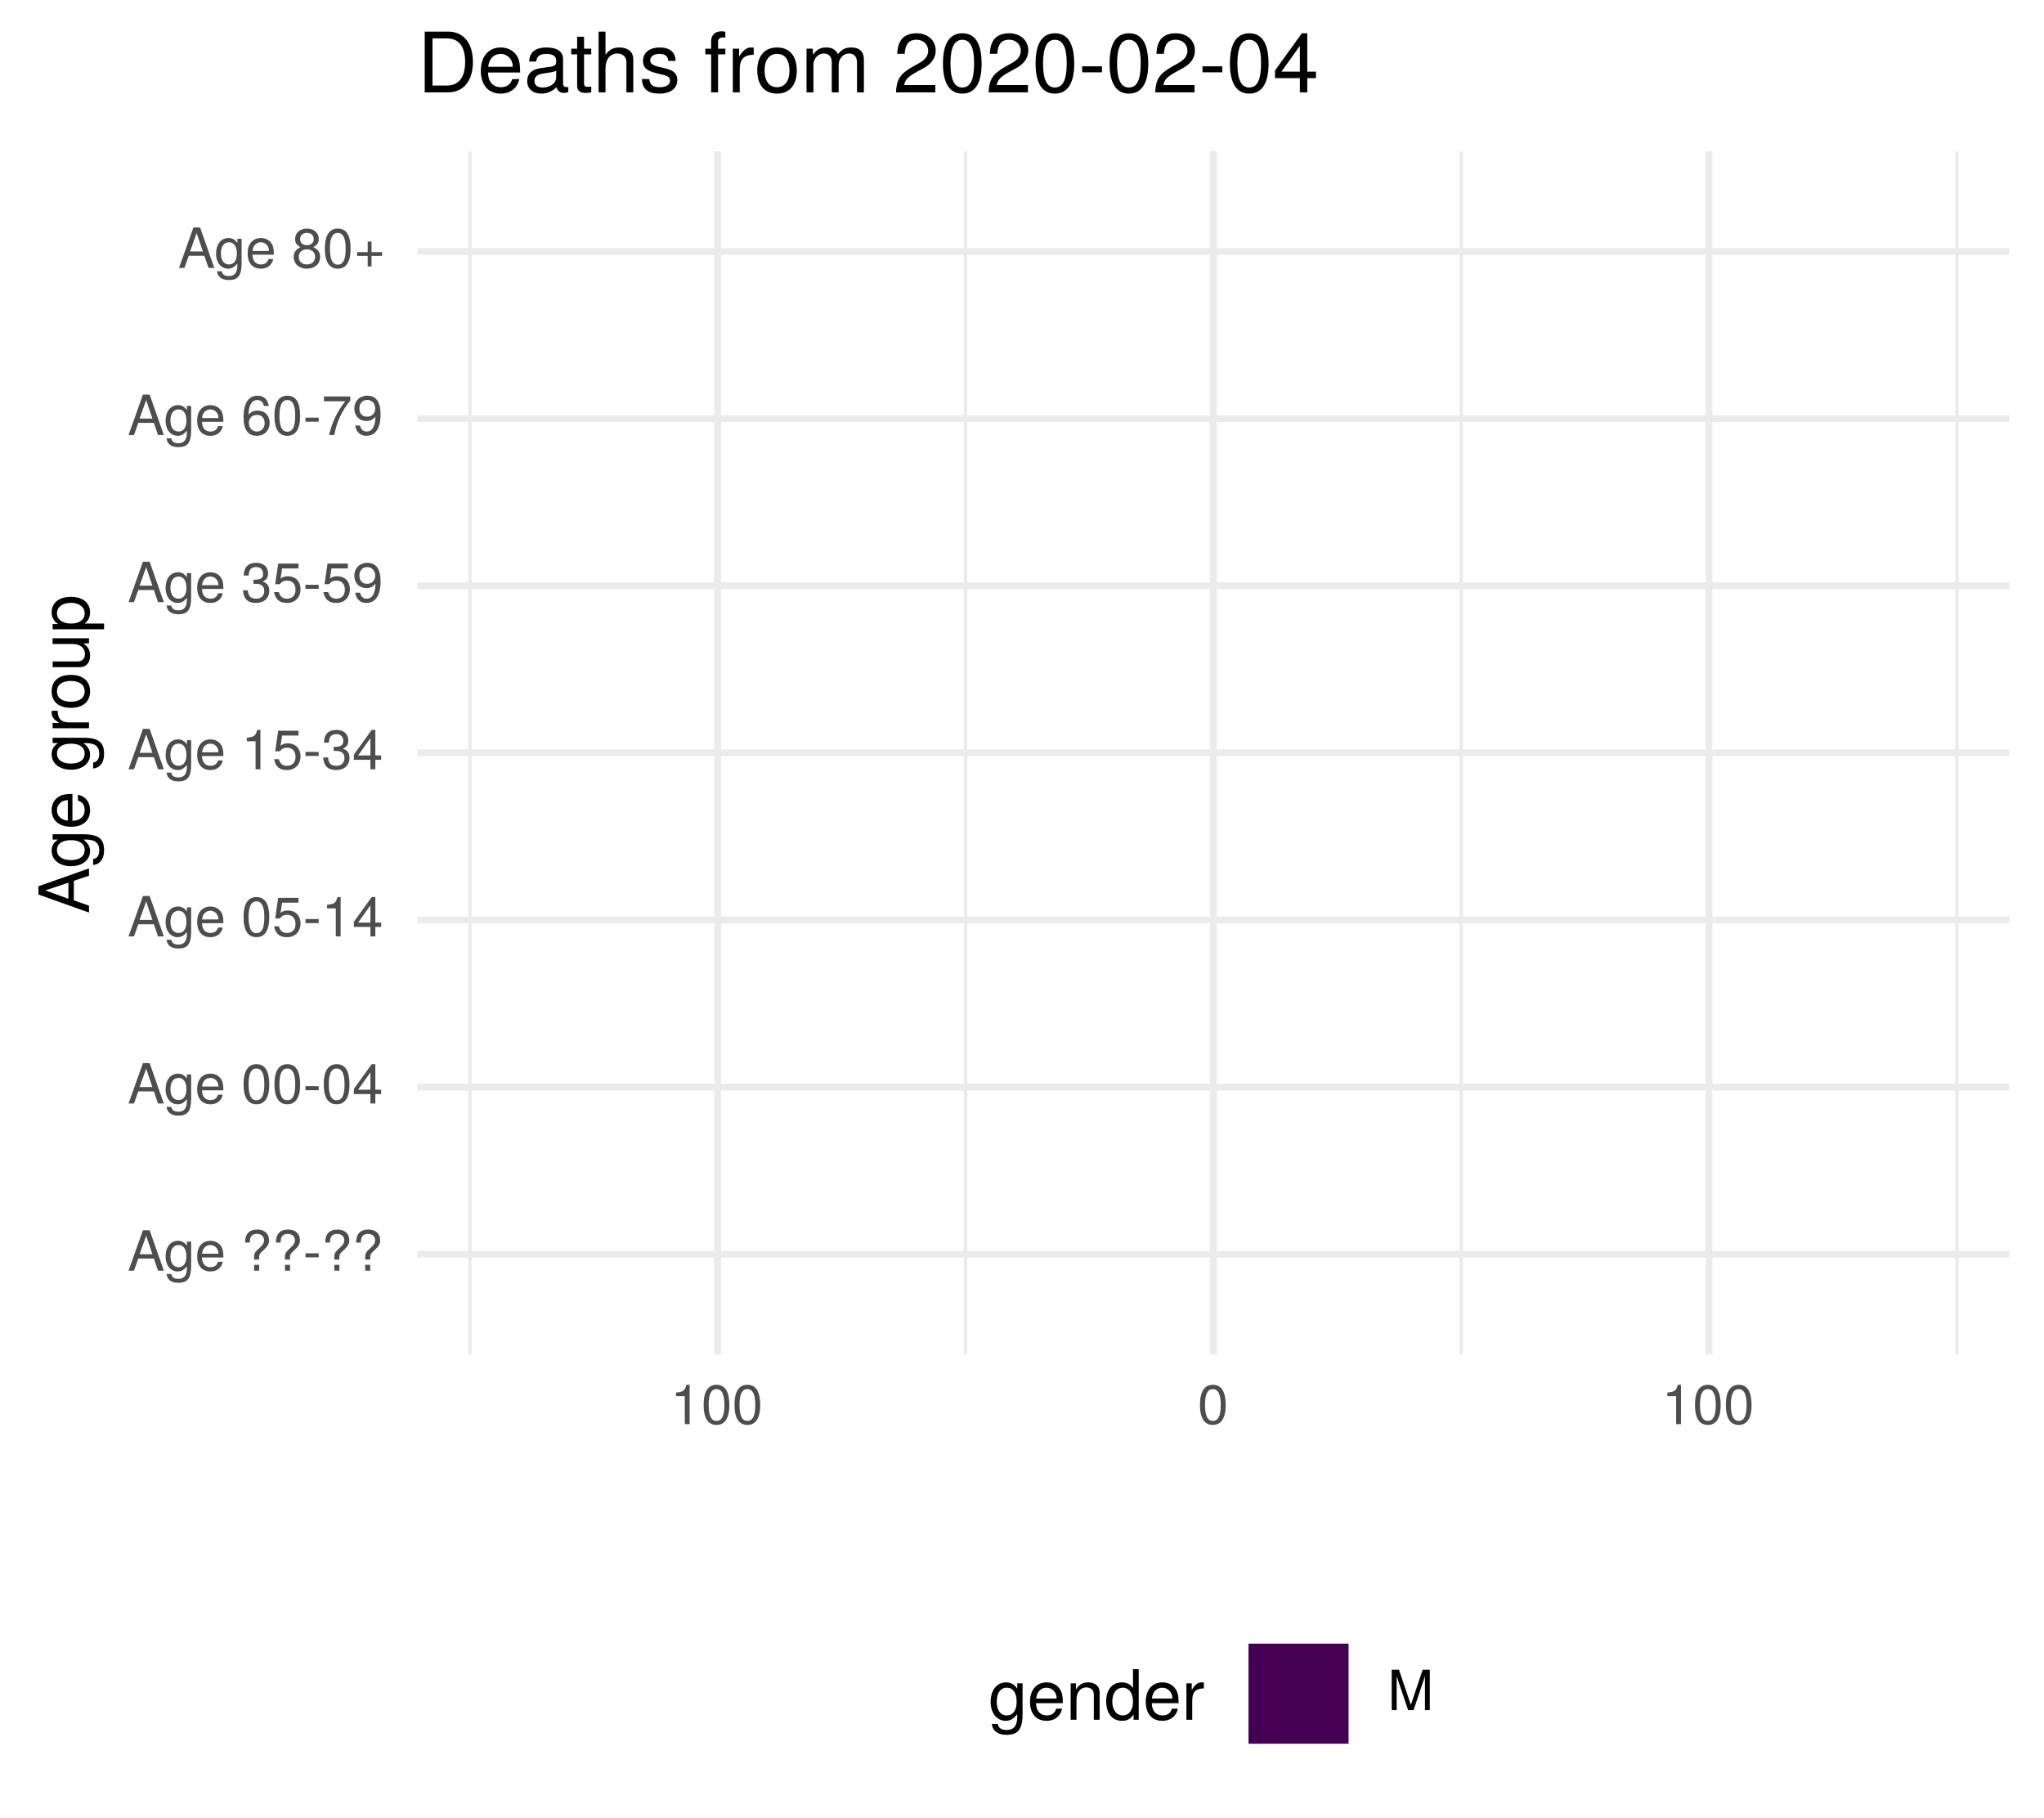
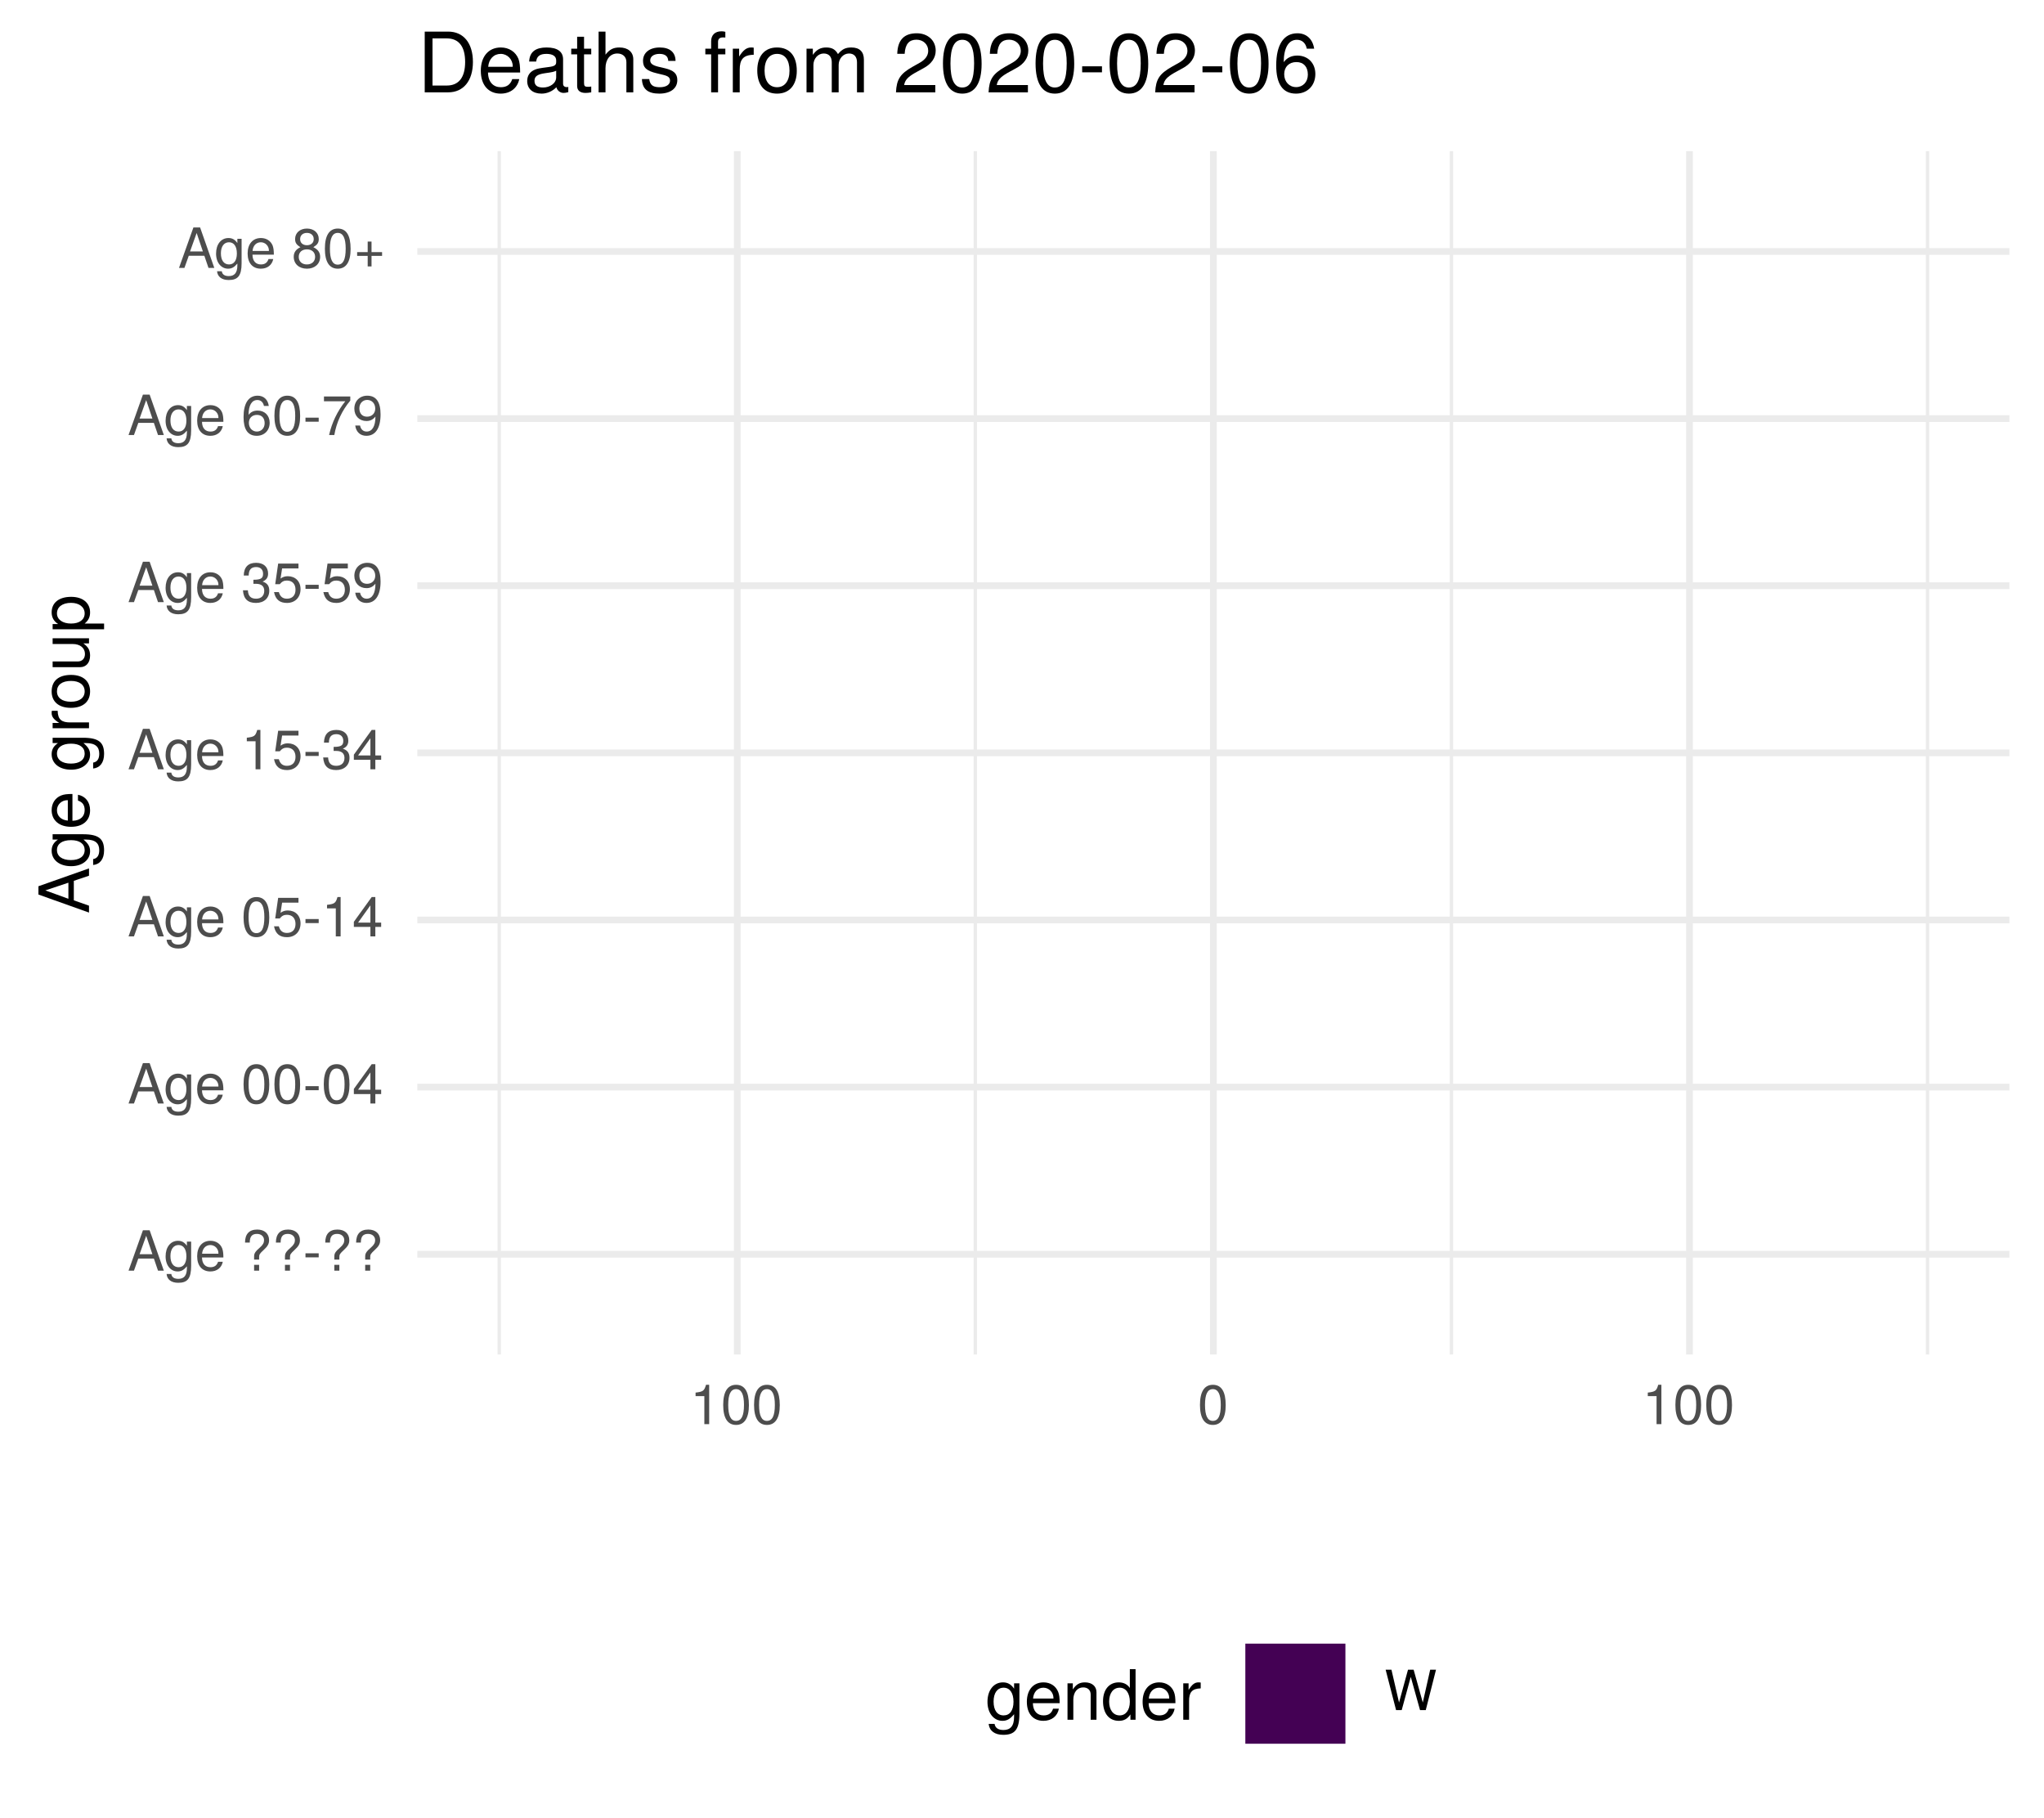
<svg xmlns="http://www.w3.org/2000/svg" xmlns:xlink="http://www.w3.org/1999/xlink" width="324pt" height="288pt" viewBox="0 0 324 288" version="1.1">
  <defs>
    <g>
      <symbol overflow="visible" id="glyph0-0">
        <path style="stroke:none;" d="" />
      </symbol>
      <symbol overflow="visible" id="glyph0-1">
        <path style="stroke:none;" d="M 5.75 0 L 3.5 -6.406 L 2.438 -6.406 L 0.156 0 L 1.016 0 L 1.703 -1.922 L 4.172 -1.922 L 4.828 0 Z M 3.938 -2.609 L 1.906 -2.609 L 2.953 -5.531 Z M 3.938 -2.609 " />
      </symbol>
      <symbol overflow="visible" id="glyph0-2">
        <path style="stroke:none;" d="M 4.297 -0.75 L 4.297 -4.609 L 3.625 -4.609 L 3.625 -3.938 C 3.25 -4.484 2.812 -4.734 2.219 -4.734 C 1.047 -4.734 0.25 -3.75 0.25 -2.266 C 0.25 -0.812 1.078 0.125 2.156 0.125 C 2.734 0.125 3.141 -0.109 3.625 -0.688 L 3.625 -0.391 C 3.625 0.828 3.125 1.297 2.266 1.297 C 1.688 1.297 1.234 1.094 1.156 0.531 L 0.406 0.531 C 0.484 1.406 1.156 1.922 2.25 1.922 C 3.688 1.922 4.297 1.281 4.297 -0.75 Z M 3.547 -2.281 C 3.547 -1.172 3.078 -0.547 2.312 -0.547 C 1.5 -0.547 1.016 -1.188 1.016 -2.312 C 1.016 -3.406 1.516 -4.062 2.297 -4.062 C 3.094 -4.062 3.547 -3.391 3.547 -2.281 Z M 3.547 -2.281 " />
      </symbol>
      <symbol overflow="visible" id="glyph0-3">
        <path style="stroke:none;" d="M 4.516 -2.094 C 4.516 -2.766 4.453 -3.188 4.328 -3.531 C 4.031 -4.281 3.328 -4.734 2.469 -4.734 C 1.172 -4.734 0.359 -3.797 0.359 -2.281 C 0.359 -0.766 1.156 0.125 2.453 0.125 C 3.5 0.125 4.234 -0.469 4.422 -1.406 L 3.672 -1.406 C 3.469 -0.797 3.062 -0.547 2.469 -0.547 C 1.703 -0.547 1.141 -1.031 1.125 -2.094 Z M 3.734 -2.75 C 3.734 -2.75 3.734 -2.703 3.719 -2.688 L 1.141 -2.688 C 1.203 -3.516 1.719 -4.062 2.453 -4.062 C 3.172 -4.062 3.734 -3.469 3.734 -2.75 Z M 3.734 -2.75 " />
      </symbol>
      <symbol overflow="visible" id="glyph0-4">
        <path style="stroke:none;" d="" />
      </symbol>
      <symbol overflow="visible" id="glyph0-5">
        <path style="stroke:none;" d="M 4.422 -4.828 C 4.422 -5.859 3.688 -6.516 2.547 -6.516 C 1.281 -6.516 0.609 -5.812 0.609 -4.453 L 1.359 -4.453 C 1.359 -5.422 1.719 -5.828 2.5 -5.828 C 3.172 -5.828 3.625 -5.422 3.625 -4.828 C 3.625 -4.422 3.438 -4.078 2.969 -3.672 C 2.453 -3.203 2.453 -3.203 2.297 -3 C 2.109 -2.75 2.047 -2.547 2.047 -2.234 L 2.047 -1.75 L 2.844 -1.75 L 2.844 -2.156 C 2.844 -2.547 2.938 -2.703 3.531 -3.25 C 4.203 -3.859 4.422 -4.25 4.422 -4.828 Z M 2.844 0 L 2.844 -0.922 L 2.047 -0.922 L 2.047 0 Z M 2.844 0 " />
      </symbol>
      <symbol overflow="visible" id="glyph0-6">
        <path style="stroke:none;" d="M 2.5 -2.109 L 2.5 -2.75 L 0.406 -2.75 L 0.406 -2.109 Z M 2.5 -2.109 " />
      </symbol>
      <symbol overflow="visible" id="glyph0-7">
        <path style="stroke:none;" d="M 4.453 -3 C 4.453 -5.156 3.781 -6.234 2.422 -6.234 C 1.078 -6.234 0.375 -5.141 0.375 -3.047 C 0.375 -0.953 1.078 0.125 2.422 0.125 C 3.734 0.125 4.453 -0.953 4.453 -3 Z M 3.672 -3.062 C 3.672 -1.297 3.266 -0.516 2.406 -0.516 C 1.578 -0.516 1.172 -1.344 1.172 -3.047 C 1.172 -4.75 1.578 -5.547 2.422 -5.547 C 3.25 -5.547 3.672 -4.734 3.672 -3.062 Z M 3.672 -3.062 " />
      </symbol>
      <symbol overflow="visible" id="glyph0-8">
        <path style="stroke:none;" d="M 4.578 -1.5 L 4.578 -2.188 L 3.656 -2.188 L 3.656 -6.234 L 3.078 -6.234 L 0.25 -2.312 L 0.25 -1.5 L 2.875 -1.5 L 2.875 0 L 3.656 0 L 3.656 -1.5 Z M 2.875 -2.188 L 0.922 -2.188 L 2.875 -4.922 Z M 2.875 -2.188 " />
      </symbol>
      <symbol overflow="visible" id="glyph0-9">
        <path style="stroke:none;" d="M 4.516 -2.062 C 4.516 -3.297 3.688 -4.109 2.5 -4.109 C 2.062 -4.109 1.703 -4 1.344 -3.734 L 1.594 -5.344 L 4.188 -5.344 L 4.188 -6.109 L 0.969 -6.109 L 0.5 -2.844 L 1.219 -2.844 C 1.578 -3.266 1.875 -3.422 2.359 -3.422 C 3.188 -3.422 3.719 -2.891 3.719 -1.969 C 3.719 -1.062 3.203 -0.547 2.359 -0.547 C 1.688 -0.547 1.266 -0.891 1.078 -1.594 L 0.312 -1.594 C 0.562 -0.359 1.266 0.125 2.375 0.125 C 3.641 0.125 4.516 -0.75 4.516 -2.062 Z M 4.516 -2.062 " />
      </symbol>
      <symbol overflow="visible" id="glyph0-10">
        <path style="stroke:none;" d="M 3.047 0 L 3.047 -6.234 L 2.547 -6.234 C 2.266 -5.281 2.094 -5.141 0.891 -5 L 0.891 -4.438 L 2.281 -4.438 L 2.281 0 Z M 3.047 0 " />
      </symbol>
      <symbol overflow="visible" id="glyph0-11">
        <path style="stroke:none;" d="M 4.453 -1.812 C 4.453 -2.562 4.141 -3.016 3.391 -3.266 C 3.969 -3.5 4.266 -3.891 4.266 -4.516 C 4.266 -5.594 3.547 -6.234 2.359 -6.234 C 1.109 -6.234 0.438 -5.547 0.406 -4.219 L 1.188 -4.219 C 1.203 -5.141 1.578 -5.562 2.375 -5.562 C 3.062 -5.562 3.469 -5.156 3.469 -4.5 C 3.469 -3.828 3.188 -3.547 1.938 -3.547 L 1.938 -2.906 L 2.359 -2.906 C 3.219 -2.906 3.656 -2.5 3.656 -1.797 C 3.656 -1.016 3.172 -0.547 2.359 -0.547 C 1.516 -0.547 1.109 -0.969 1.062 -1.875 L 0.281 -1.875 C 0.375 -0.5 1.062 0.125 2.344 0.125 C 3.625 0.125 4.453 -0.641 4.453 -1.812 Z M 4.453 -1.812 " />
      </symbol>
      <symbol overflow="visible" id="glyph0-12">
        <path style="stroke:none;" d="M 4.484 -3.266 C 4.484 -5.219 3.797 -6.234 2.375 -6.234 C 1.188 -6.234 0.328 -5.391 0.328 -4.172 C 0.328 -3.016 1.125 -2.219 2.25 -2.219 C 2.844 -2.219 3.266 -2.438 3.672 -2.922 C 3.672 -1.406 3.172 -0.547 2.281 -0.547 C 1.734 -0.547 1.359 -0.891 1.234 -1.5 L 0.469 -1.5 C 0.609 -0.469 1.281 0.125 2.234 0.125 C 3.688 0.125 4.484 -1.109 4.484 -3.266 Z M 3.641 -4.188 C 3.641 -3.422 3.094 -2.906 2.344 -2.906 C 1.594 -2.906 1.125 -3.391 1.125 -4.234 C 1.125 -5.016 1.656 -5.562 2.359 -5.562 C 3.094 -5.562 3.641 -5 3.641 -4.188 Z M 3.641 -4.188 " />
      </symbol>
      <symbol overflow="visible" id="glyph0-13">
        <path style="stroke:none;" d="M 4.516 -1.938 C 4.516 -3.094 3.719 -3.875 2.609 -3.875 C 1.984 -3.875 1.5 -3.641 1.172 -3.188 C 1.172 -4.703 1.672 -5.547 2.562 -5.547 C 3.109 -5.547 3.484 -5.203 3.609 -4.609 L 4.375 -4.609 C 4.234 -5.625 3.562 -6.234 2.609 -6.234 C 1.156 -6.234 0.375 -5.016 0.375 -2.844 C 0.375 -0.891 1.047 0.125 2.469 0.125 C 3.656 0.125 4.516 -0.719 4.516 -1.938 Z M 3.719 -1.875 C 3.719 -1.094 3.188 -0.547 2.484 -0.547 C 1.766 -0.547 1.219 -1.125 1.219 -1.922 C 1.219 -2.688 1.734 -3.188 2.5 -3.188 C 3.25 -3.188 3.719 -2.703 3.719 -1.875 Z M 3.719 -1.875 " />
      </symbol>
      <symbol overflow="visible" id="glyph0-14">
        <path style="stroke:none;" d="M 4.578 -5.453 L 4.578 -6.109 L 0.406 -6.109 L 0.406 -5.344 L 3.781 -5.344 C 2.531 -3.781 1.656 -1.953 1.219 0 L 2.047 0 C 2.391 -2.016 3.266 -3.891 4.578 -5.453 Z M 4.578 -5.453 " />
      </symbol>
      <symbol overflow="visible" id="glyph0-15">
        <path style="stroke:none;" d="M 4.516 -1.766 C 4.516 -2.453 4.156 -2.938 3.438 -3.281 C 4.078 -3.672 4.297 -3.984 4.297 -4.578 C 4.297 -5.547 3.531 -6.234 2.422 -6.234 C 1.312 -6.234 0.547 -5.547 0.547 -4.578 C 0.547 -4 0.75 -3.672 1.391 -3.281 C 0.672 -2.938 0.328 -2.453 0.328 -1.766 C 0.328 -0.625 1.188 0.125 2.422 0.125 C 3.656 0.125 4.516 -0.625 4.516 -1.766 Z M 3.5 -4.562 C 3.5 -3.969 3.062 -3.594 2.422 -3.594 C 1.766 -3.594 1.344 -3.969 1.344 -4.562 C 1.344 -5.156 1.766 -5.547 2.422 -5.547 C 3.078 -5.547 3.5 -5.156 3.5 -4.562 Z M 3.719 -1.75 C 3.719 -1.016 3.188 -0.547 2.406 -0.547 C 1.641 -0.547 1.125 -1.016 1.125 -1.75 C 1.125 -2.484 1.641 -2.938 2.422 -2.938 C 3.188 -2.938 3.719 -2.484 3.719 -1.75 Z M 3.719 -1.75 " />
      </symbol>
      <symbol overflow="visible" id="glyph0-16">
        <path style="stroke:none;" d="M 4.547 -1.906 L 4.547 -2.5 L 2.875 -2.5 L 2.875 -4.172 L 2.266 -4.172 L 2.266 -2.5 L 0.594 -2.5 L 0.594 -1.906 L 2.266 -1.906 L 2.266 -0.234 L 2.875 -0.234 L 2.875 -1.906 Z M 4.547 -1.906 " />
      </symbol>
      <symbol overflow="visible" id="glyph0-17">
-         <path style="stroke:none;" d="M 6.688 0 L 6.688 -6.406 L 5.562 -6.406 L 3.688 -0.828 L 1.797 -6.406 L 0.656 -6.406 L 0.656 0 L 1.438 0 L 1.438 -5.375 L 3.25 0 L 4.109 0 L 5.922 -5.375 L 5.922 0 Z M 6.688 0 " />
+         <path style="stroke:none;" d="M 8.172 -6.406 L 7.25 -6.406 L 6.078 -1.203 L 4.625 -6.406 L 3.734 -6.406 L 2.312 -1.203 L 1.109 -6.406 L 0.188 -6.406 L 1.844 0 L 2.734 0 L 4.172 -5.266 L 5.641 0 L 6.547 0 Z M 8.172 -6.406 " />
      </symbol>
      <symbol overflow="visible" id="glyph1-0">
        <path style="stroke:none;" d="" />
      </symbol>
      <symbol overflow="visible" id="glyph1-1">
        <path style="stroke:none;" d="M 0 -7.188 L -8.016 -4.359 L -8.016 -3.047 L 0 -0.188 L 0 -1.281 L -2.406 -2.125 L -2.406 -5.219 L 0 -6.031 Z M -3.266 -4.922 L -3.266 -2.375 L -6.922 -3.703 Z M -3.266 -4.922 " />
      </symbol>
      <symbol overflow="visible" id="glyph1-2">
        <path style="stroke:none;" d="M -0.953 -5.375 L -5.766 -5.375 L -5.766 -4.531 L -4.922 -4.531 C -5.609 -4.062 -5.922 -3.516 -5.922 -2.766 C -5.922 -1.312 -4.703 -0.312 -2.828 -0.312 C -1.016 -0.312 0.172 -1.344 0.172 -2.688 C 0.172 -3.422 -0.141 -3.922 -0.875 -4.531 L -0.484 -4.531 C 1.047 -4.531 1.625 -3.906 1.625 -2.844 C 1.625 -2.109 1.359 -1.547 0.656 -1.438 L 0.656 -0.5 C 1.75 -0.609 2.391 -1.453 2.391 -2.812 C 2.391 -4.609 1.594 -5.375 -0.953 -5.375 Z M -2.844 -4.438 C -1.469 -4.438 -0.688 -3.844 -0.688 -2.875 C -0.688 -1.875 -1.484 -1.281 -2.875 -1.281 C -4.266 -1.281 -5.078 -1.891 -5.078 -2.875 C -5.078 -3.859 -4.25 -4.438 -2.844 -4.438 Z M -2.844 -4.438 " />
      </symbol>
      <symbol overflow="visible" id="glyph1-3">
        <path style="stroke:none;" d="M -2.625 -5.641 C -3.453 -5.641 -3.984 -5.578 -4.406 -5.406 C -5.359 -5.031 -5.922 -4.156 -5.922 -3.078 C -5.922 -1.469 -4.734 -0.438 -2.844 -0.438 C -0.953 -0.438 0.172 -1.438 0.172 -3.062 C 0.172 -4.375 -0.578 -5.297 -1.75 -5.516 L -1.75 -4.594 C -0.984 -4.344 -0.688 -3.828 -0.688 -3.094 C -0.688 -2.141 -1.297 -1.422 -2.625 -1.391 Z M -3.438 -4.656 C -3.438 -4.656 -3.391 -4.656 -3.359 -4.656 L -3.359 -1.422 C -4.391 -1.5 -5.078 -2.141 -5.078 -3.062 C -5.078 -3.969 -4.328 -4.656 -3.438 -4.656 Z M -3.438 -4.656 " />
      </symbol>
      <symbol overflow="visible" id="glyph1-4">
        <path style="stroke:none;" d="" />
      </symbol>
      <symbol overflow="visible" id="glyph1-5">
        <path style="stroke:none;" d="M -4.969 -3.531 L -5.891 -3.531 C -5.922 -3.375 -5.922 -3.297 -5.922 -3.172 C -5.922 -2.578 -5.578 -2.141 -4.719 -1.609 L -5.766 -1.609 L -5.766 -0.766 L 0 -0.766 L 0 -1.688 L -2.984 -1.688 C -4.297 -1.688 -4.938 -2.109 -4.969 -3.531 Z M -4.969 -3.531 " />
      </symbol>
      <symbol overflow="visible" id="glyph1-6">
        <path style="stroke:none;" d="M -2.844 -5.609 C -4.828 -5.609 -5.922 -4.656 -5.922 -2.984 C -5.922 -1.375 -4.812 -0.391 -2.875 -0.391 C -0.953 -0.391 0.172 -1.359 0.172 -3 C 0.172 -4.625 -0.953 -5.609 -2.844 -5.609 Z M -2.844 -4.656 C -1.5 -4.656 -0.688 -4.016 -0.688 -3 C -0.688 -1.984 -1.484 -1.359 -2.875 -1.359 C -4.266 -1.359 -5.078 -1.984 -5.078 -3 C -5.078 -4.031 -4.281 -4.656 -2.844 -4.656 Z M -2.844 -4.656 " />
      </symbol>
      <symbol overflow="visible" id="glyph1-7">
        <path style="stroke:none;" d="M 0 -5.297 L -5.766 -5.297 L -5.766 -4.391 L -2.578 -4.391 C -1.406 -4.391 -0.641 -3.766 -0.641 -2.812 C -0.641 -2.094 -1.078 -1.625 -1.766 -1.625 L -5.766 -1.625 L -5.766 -0.719 L -1.406 -0.719 C -0.453 -0.719 0.172 -1.438 0.172 -2.547 C 0.172 -3.406 -0.125 -3.938 -0.891 -4.484 L 0 -4.484 Z M 0 -5.297 " />
      </symbol>
      <symbol overflow="visible" id="glyph1-8">
        <path style="stroke:none;" d="M -2.828 -5.75 C -4.766 -5.75 -5.922 -4.812 -5.922 -3.281 C -5.922 -2.5 -5.578 -1.875 -4.891 -1.438 L -5.766 -1.438 L -5.766 -0.609 L 2.391 -0.609 L 2.391 -1.516 L -0.688 -1.516 C -0.094 -2 0.172 -2.547 0.172 -3.281 C 0.172 -4.781 -0.984 -5.75 -2.828 -5.75 Z M -2.844 -4.797 C -1.547 -4.797 -0.688 -4.125 -0.688 -3.125 C -0.688 -2.156 -1.484 -1.516 -2.844 -1.516 C -4.188 -1.516 -5.078 -2.156 -5.078 -3.125 C -5.078 -4.141 -4.219 -4.797 -2.844 -4.797 Z M -2.844 -4.797 " />
      </symbol>
      <symbol overflow="visible" id="glyph2-0">
        <path style="stroke:none;" d="" />
      </symbol>
      <symbol overflow="visible" id="glyph2-1">
        <path style="stroke:none;" d="M 5.375 -0.953 L 5.375 -5.766 L 4.531 -5.766 L 4.531 -4.922 C 4.062 -5.609 3.516 -5.922 2.766 -5.922 C 1.312 -5.922 0.312 -4.703 0.312 -2.828 C 0.312 -1.016 1.344 0.172 2.688 0.172 C 3.422 0.172 3.922 -0.141 4.531 -0.875 L 4.531 -0.484 C 4.531 1.047 3.906 1.625 2.844 1.625 C 2.109 1.625 1.547 1.359 1.438 0.656 L 0.5 0.656 C 0.609 1.75 1.453 2.391 2.812 2.391 C 4.609 2.391 5.375 1.594 5.375 -0.953 Z M 4.438 -2.844 C 4.438 -1.469 3.844 -0.688 2.875 -0.688 C 1.875 -0.688 1.281 -1.484 1.281 -2.875 C 1.281 -4.266 1.891 -5.078 2.875 -5.078 C 3.859 -5.078 4.438 -4.25 4.438 -2.844 Z M 4.438 -2.844 " />
      </symbol>
      <symbol overflow="visible" id="glyph2-2">
        <path style="stroke:none;" d="M 5.641 -2.625 C 5.641 -3.453 5.578 -3.984 5.406 -4.406 C 5.031 -5.359 4.156 -5.922 3.078 -5.922 C 1.469 -5.922 0.438 -4.734 0.438 -2.844 C 0.438 -0.953 1.438 0.172 3.062 0.172 C 4.375 0.172 5.297 -0.578 5.516 -1.75 L 4.594 -1.75 C 4.344 -0.984 3.828 -0.688 3.094 -0.688 C 2.141 -0.688 1.422 -1.297 1.391 -2.625 Z M 4.656 -3.438 C 4.656 -3.438 4.656 -3.391 4.656 -3.359 L 1.422 -3.359 C 1.5 -4.391 2.141 -5.078 3.062 -5.078 C 3.969 -5.078 4.656 -4.328 4.656 -3.438 Z M 4.656 -3.438 " />
      </symbol>
      <symbol overflow="visible" id="glyph2-3">
        <path style="stroke:none;" d="M 5.359 0 L 5.359 -4.359 C 5.359 -5.312 4.641 -5.922 3.531 -5.922 C 2.672 -5.922 2.125 -5.594 1.609 -4.797 L 1.609 -5.766 L 0.766 -5.766 L 0.766 0 L 1.688 0 L 1.688 -3.172 C 1.688 -4.359 2.328 -5.125 3.25 -5.125 C 3.984 -5.125 4.438 -4.688 4.438 -4 L 4.438 0 Z M 5.359 0 " />
      </symbol>
      <symbol overflow="visible" id="glyph2-4">
        <path style="stroke:none;" d="M 5.438 0 L 5.438 -8.016 L 4.531 -8.016 L 4.531 -5.031 C 4.141 -5.625 3.531 -5.922 2.766 -5.922 C 1.266 -5.922 0.281 -4.781 0.281 -2.938 C 0.281 -0.984 1.25 0.172 2.797 0.172 C 3.594 0.172 4.141 -0.125 4.625 -0.844 L 4.625 0 Z M 4.531 -2.859 C 4.531 -1.531 3.891 -0.688 2.922 -0.688 C 1.906 -0.688 1.25 -1.547 1.25 -2.875 C 1.25 -4.219 1.906 -5.078 2.922 -5.078 C 3.906 -5.078 4.531 -4.188 4.531 -2.859 Z M 4.531 -2.859 " />
      </symbol>
      <symbol overflow="visible" id="glyph2-5">
        <path style="stroke:none;" d="M 3.531 -4.969 L 3.531 -5.891 C 3.375 -5.922 3.297 -5.922 3.172 -5.922 C 2.578 -5.922 2.141 -5.578 1.609 -4.719 L 1.609 -5.766 L 0.766 -5.766 L 0.766 0 L 1.688 0 L 1.688 -2.984 C 1.688 -4.297 2.109 -4.938 3.531 -4.969 Z M 3.531 -4.969 " />
      </symbol>
      <symbol overflow="visible" id="glyph3-0">
        <path style="stroke:none;" d="" />
      </symbol>
      <symbol overflow="visible" id="glyph3-1">
        <path style="stroke:none;" d="M 8.812 -4.812 C 8.812 -7.797 7.328 -9.625 4.891 -9.625 L 1.172 -9.625 L 1.172 0 L 4.891 0 C 7.312 0 8.812 -1.828 8.812 -4.812 Z M 7.578 -4.812 C 7.578 -2.375 6.578 -1.078 4.672 -1.078 L 2.406 -1.078 L 2.406 -8.547 L 4.672 -8.547 C 6.578 -8.547 7.578 -7.266 7.578 -4.812 Z M 7.578 -4.812 " />
      </symbol>
      <symbol overflow="visible" id="glyph3-2">
        <path style="stroke:none;" d="M 6.766 -3.141 C 6.766 -4.141 6.688 -4.781 6.5 -5.297 C 6.047 -6.438 4.984 -7.109 3.703 -7.109 C 1.766 -7.109 0.531 -5.688 0.531 -3.422 C 0.531 -1.156 1.734 0.203 3.672 0.203 C 5.25 0.203 6.344 -0.703 6.625 -2.094 L 5.516 -2.094 C 5.219 -1.188 4.594 -0.812 3.703 -0.812 C 2.562 -0.812 1.703 -1.562 1.672 -3.141 Z M 5.594 -4.125 C 5.594 -4.125 5.594 -4.062 5.578 -4.047 L 1.703 -4.047 C 1.797 -5.266 2.578 -6.094 3.688 -6.094 C 4.766 -6.094 5.594 -5.203 5.594 -4.125 Z M 5.594 -4.125 " />
      </symbol>
      <symbol overflow="visible" id="glyph3-3">
        <path style="stroke:none;" d="M 7.062 -0.031 L 7.062 -0.859 C 6.938 -0.828 6.891 -0.828 6.828 -0.828 C 6.438 -0.828 6.234 -1.031 6.234 -1.375 L 6.234 -5.234 C 6.234 -6.453 5.328 -7.109 3.625 -7.109 C 1.953 -7.109 0.922 -6.469 0.859 -4.875 L 1.969 -4.875 C 2.062 -5.719 2.562 -6.094 3.594 -6.094 C 4.578 -6.094 5.141 -5.734 5.141 -5.062 L 5.141 -4.781 C 5.141 -4.312 4.859 -4.125 3.984 -4.016 C 2.422 -3.812 2.188 -3.766 1.766 -3.594 C 0.969 -3.266 0.547 -2.641 0.547 -1.797 C 0.547 -0.547 1.422 0.203 2.828 0.203 C 3.703 0.203 4.562 -0.172 5.172 -0.812 C 5.297 -0.297 5.766 0.094 6.312 0.094 C 6.531 0.094 6.703 0.062 7.062 -0.031 Z M 5.141 -2.391 C 5.141 -1.406 4.125 -0.766 3.062 -0.766 C 2.203 -0.766 1.703 -1.062 1.703 -1.828 C 1.703 -2.547 2.188 -2.859 3.359 -3.031 C 4.531 -3.188 4.766 -3.25 5.141 -3.422 Z M 5.141 -2.391 " />
      </symbol>
      <symbol overflow="visible" id="glyph3-4">
        <path style="stroke:none;" d="M 3.359 0 L 3.359 -0.922 C 3.203 -0.891 3.031 -0.875 2.828 -0.875 C 2.344 -0.875 2.219 -1 2.219 -1.484 L 2.219 -6.016 L 3.359 -6.016 L 3.359 -6.922 L 2.219 -6.922 L 2.219 -8.812 L 1.125 -8.812 L 1.125 -6.922 L 0.188 -6.922 L 0.188 -6.016 L 1.125 -6.016 L 1.125 -1 C 1.125 -0.297 1.594 0.094 2.453 0.094 C 2.719 0.094 2.984 0.062 3.359 0 Z M 3.359 0 " />
      </symbol>
      <symbol overflow="visible" id="glyph3-5">
        <path style="stroke:none;" d="M 6.422 0 L 6.422 -5.234 C 6.422 -6.391 5.578 -7.109 4.234 -7.109 C 3.266 -7.109 2.672 -6.812 2.016 -5.969 L 2.016 -9.625 L 0.922 -9.625 L 0.922 0 L 2.016 0 L 2.016 -3.812 C 2.016 -5.234 2.766 -6.156 3.891 -6.156 C 4.672 -6.156 5.328 -5.703 5.328 -4.797 L 5.328 0 Z M 6.422 0 " />
      </symbol>
      <symbol overflow="visible" id="glyph3-6">
        <path style="stroke:none;" d="M 6.062 -1.938 C 6.062 -2.969 5.484 -3.484 4.109 -3.812 L 3.047 -4.062 C 2.156 -4.281 1.766 -4.562 1.766 -5.062 C 1.766 -5.688 2.344 -6.094 3.234 -6.094 C 4.125 -6.094 4.594 -5.719 4.625 -4.984 L 5.781 -4.984 C 5.766 -6.344 4.875 -7.109 3.281 -7.109 C 1.656 -7.109 0.625 -6.281 0.625 -5 C 0.625 -3.922 1.172 -3.406 2.812 -3.016 L 3.844 -2.766 C 4.609 -2.578 4.906 -2.344 4.906 -1.844 C 4.906 -1.203 4.266 -0.812 3.297 -0.812 C 2.312 -0.812 1.75 -1.062 1.609 -2.109 L 0.453 -2.109 C 0.5 -0.516 1.406 0.203 3.203 0.203 C 4.953 0.203 6.062 -0.609 6.062 -1.938 Z M 6.062 -1.938 " />
      </symbol>
      <symbol overflow="visible" id="glyph3-7">
        <path style="stroke:none;" d="" />
      </symbol>
      <symbol overflow="visible" id="glyph3-8">
        <path style="stroke:none;" d="M 3.406 -6.016 L 3.406 -6.922 L 2.25 -6.922 L 2.25 -8 C 2.25 -8.469 2.516 -8.703 3.031 -8.703 C 3.109 -8.703 3.156 -8.703 3.406 -8.688 L 3.406 -9.594 C 3.156 -9.656 3.016 -9.672 2.781 -9.672 C 1.766 -9.672 1.156 -9.078 1.156 -8.094 L 1.156 -6.922 L 0.234 -6.922 L 0.234 -6.016 L 1.156 -6.016 L 1.156 0 L 2.25 0 L 2.25 -6.016 Z M 3.406 -6.016 " />
      </symbol>
      <symbol overflow="visible" id="glyph3-9">
        <path style="stroke:none;" d="M 4.234 -5.953 L 4.234 -7.078 C 4.047 -7.109 3.969 -7.109 3.812 -7.109 C 3.109 -7.109 2.562 -6.688 1.922 -5.672 L 1.922 -6.922 L 0.922 -6.922 L 0.922 0 L 2.016 0 L 2.016 -3.594 C 2.016 -5.156 2.531 -5.922 4.234 -5.953 Z M 4.234 -5.953 " />
      </symbol>
      <symbol overflow="visible" id="glyph3-10">
        <path style="stroke:none;" d="M 6.734 -3.406 C 6.734 -5.797 5.578 -7.109 3.594 -7.109 C 1.656 -7.109 0.469 -5.781 0.469 -3.453 C 0.469 -1.141 1.641 0.203 3.609 0.203 C 5.547 0.203 6.734 -1.141 6.734 -3.406 Z M 5.578 -3.422 C 5.578 -1.797 4.812 -0.812 3.609 -0.812 C 2.375 -0.812 1.625 -1.781 1.625 -3.453 C 1.625 -5.125 2.375 -6.094 3.609 -6.094 C 4.844 -6.094 5.578 -5.141 5.578 -3.422 Z M 5.578 -3.422 " />
      </symbol>
      <symbol overflow="visible" id="glyph3-11">
        <path style="stroke:none;" d="M 10.031 0 L 10.031 -5.188 C 10.031 -6.438 9.344 -7.109 8.047 -7.109 C 7.125 -7.109 6.578 -6.844 5.922 -6.062 C 5.516 -6.797 4.969 -7.109 4.062 -7.109 C 3.141 -7.109 2.531 -6.766 1.938 -5.938 L 1.938 -6.922 L 0.938 -6.922 L 0.938 0 L 2.031 0 L 2.031 -4.344 C 2.031 -5.344 2.766 -6.156 3.656 -6.156 C 4.469 -6.156 4.938 -5.656 4.938 -4.766 L 4.938 0 L 6.031 0 L 6.031 -4.344 C 6.031 -5.344 6.766 -6.156 7.672 -6.156 C 8.469 -6.156 8.938 -5.641 8.938 -4.766 L 8.938 0 Z M 10.031 0 " />
      </symbol>
      <symbol overflow="visible" id="glyph3-12">
        <path style="stroke:none;" d="M 6.75 -6.609 C 6.75 -8.203 5.516 -9.359 3.75 -9.359 C 1.828 -9.359 0.719 -8.391 0.656 -6.109 L 1.828 -6.109 C 1.922 -7.688 2.562 -8.344 3.703 -8.344 C 4.766 -8.344 5.562 -7.594 5.562 -6.594 C 5.562 -5.844 5.125 -5.219 4.297 -4.734 L 3.078 -4.047 C 1.125 -2.938 0.547 -2.062 0.453 0 L 6.688 0 L 6.688 -1.156 L 1.75 -1.156 C 1.875 -1.922 2.297 -2.406 3.453 -3.078 L 4.766 -3.797 C 6.078 -4.484 6.75 -5.469 6.75 -6.609 Z M 6.75 -6.609 " />
      </symbol>
      <symbol overflow="visible" id="glyph3-13">
        <path style="stroke:none;" d="M 6.688 -4.5 C 6.688 -7.75 5.672 -9.359 3.625 -9.359 C 1.609 -9.359 0.562 -7.719 0.562 -4.578 C 0.562 -1.422 1.625 0.203 3.625 0.203 C 5.609 0.203 6.688 -1.422 6.688 -4.5 Z M 5.5 -4.609 C 5.5 -1.953 4.891 -0.766 3.609 -0.766 C 2.375 -0.766 1.75 -2 1.75 -4.562 C 1.75 -7.125 2.375 -8.328 3.625 -8.328 C 4.891 -8.328 5.5 -7.109 5.5 -4.609 Z M 5.5 -4.609 " />
      </symbol>
      <symbol overflow="visible" id="glyph3-14">
        <path style="stroke:none;" d="M 3.75 -3.172 L 3.75 -4.125 L 0.609 -4.125 L 0.609 -3.172 Z M 3.75 -3.172 " />
      </symbol>
      <symbol overflow="visible" id="glyph3-15">
-         <path style="stroke:none;" d="M 6.859 -2.25 L 6.859 -3.281 L 5.484 -3.281 L 5.484 -9.359 L 4.625 -9.359 L 0.375 -3.469 L 0.375 -2.25 L 4.312 -2.25 L 4.312 0 L 5.484 0 L 5.484 -2.25 Z M 4.312 -3.281 L 1.391 -3.281 L 4.312 -7.375 Z M 4.312 -3.281 " />
+         <path style="stroke:none;" d="M 6.766 -2.906 C 6.766 -4.641 5.578 -5.828 3.906 -5.828 C 2.984 -5.828 2.25 -5.469 1.75 -4.781 C 1.766 -7.062 2.516 -8.328 3.844 -8.328 C 4.656 -8.328 5.234 -7.812 5.406 -6.922 L 6.578 -6.922 C 6.344 -8.453 5.344 -9.359 3.922 -9.359 C 1.75 -9.359 0.562 -7.531 0.562 -4.266 C 0.562 -1.344 1.578 0.203 3.703 0.203 C 5.5 0.203 6.766 -1.062 6.766 -2.906 Z M 5.578 -2.812 C 5.578 -1.641 4.797 -0.828 3.719 -0.828 C 2.641 -0.828 1.828 -1.672 1.828 -2.875 C 1.828 -4.047 2.609 -4.797 3.766 -4.797 C 4.891 -4.797 5.578 -4.062 5.578 -2.812 Z M 5.578 -2.812 " />
      </symbol>
    </g>
    <clipPath id="clip1">
-       <path d="M 74 23.957 L 75 23.957 L 75 214.648 L 74 214.648 Z M 74 23.957 " />
+       <path d="M 78 23.957 L 80 23.957 L 80 214.648 L 78 214.648 Z M 78 23.957 " />
    </clipPath>
    <clipPath id="clip2">
-       <path d="M 152 23.957 L 154 23.957 L 154 214.648 L 152 214.648 Z M 152 23.957 " />
+       <path d="M 154 23.957 L 155 23.957 L 155 214.648 L 154 214.648 Z M 154 23.957 " />
    </clipPath>
    <clipPath id="clip3">
-       <path d="M 231 23.957 L 232 23.957 L 232 214.648 L 231 214.648 Z M 231 23.957 " />
+       <path d="M 229 23.957 L 231 23.957 L 231 214.648 L 229 214.648 Z M 229 23.957 " />
    </clipPath>
    <clipPath id="clip4">
-       <path d="M 309 23.957 L 311 23.957 L 311 214.648 L 309 214.648 Z M 309 23.957 " />
+       <path d="M 305 23.957 L 306 23.957 L 306 214.648 L 305 214.648 Z M 305 23.957 " />
    </clipPath>
    <clipPath id="clip5">
      <path d="M 66.152 198 L 318.523 198 L 318.523 200 L 66.152 200 Z M 66.152 198 " />
    </clipPath>
    <clipPath id="clip6">
      <path d="M 66.152 171 L 318.523 171 L 318.523 173 L 66.152 173 Z M 66.152 171 " />
    </clipPath>
    <clipPath id="clip7">
      <path d="M 66.152 145 L 318.523 145 L 318.523 147 L 66.152 147 Z M 66.152 145 " />
    </clipPath>
    <clipPath id="clip8">
      <path d="M 66.152 118 L 318.523 118 L 318.523 120 L 66.152 120 Z M 66.152 118 " />
    </clipPath>
    <clipPath id="clip9">
      <path d="M 66.152 92 L 318.523 92 L 318.523 94 L 66.152 94 Z M 66.152 92 " />
    </clipPath>
    <clipPath id="clip10">
      <path d="M 66.152 65 L 318.523 65 L 318.523 67 L 66.152 67 Z M 66.152 65 " />
    </clipPath>
    <clipPath id="clip11">
      <path d="M 66.152 39 L 318.523 39 L 318.523 41 L 66.152 41 Z M 66.152 39 " />
    </clipPath>
    <clipPath id="clip12">
-       <path d="M 113 23.957 L 115 23.957 L 115 214.648 L 113 214.648 Z M 113 23.957 " />
+       <path d="M 116 23.957 L 118 23.957 L 118 214.648 L 116 214.648 Z M 116 23.957 " />
    </clipPath>
    <clipPath id="clip13">
      <path d="M 191 23.957 L 193 23.957 L 193 214.648 L 191 214.648 Z M 191 23.957 " />
    </clipPath>
    <clipPath id="clip14">
-       <path d="M 270 23.957 L 272 23.957 L 272 214.648 L 270 214.648 Z M 270 23.957 " />
+       <path d="M 267 23.957 L 269 23.957 L 269 214.648 L 267 214.648 Z M 267 23.957 " />
    </clipPath>
  </defs>
  <g id="surface2006">
    <rect x="0" y="0" width="324" height="288" style="fill:rgb(100%,100%,100%);fill-opacity:1;stroke:none;" />
    <g clip-path="url(#clip1)" clip-rule="nonzero">
-       <path style="fill:none;stroke-width:0.533;stroke-linecap:butt;stroke-linejoin:round;stroke:rgb(92.157%,92.157%,92.157%);stroke-opacity:1;stroke-miterlimit:10;" d="M 74.48 214.652 L 74.48 23.957 " />
+       <path style="fill:none;stroke-width:0.533;stroke-linecap:butt;stroke-linejoin:round;stroke:rgb(92.157%,92.157%,92.157%);stroke-opacity:1;stroke-miterlimit:10;" d="M 79.133 214.652 L 79.133 23.957 " />
    </g>
    <g clip-path="url(#clip2)" clip-rule="nonzero">
-       <path style="fill:none;stroke-width:0.533;stroke-linecap:butt;stroke-linejoin:round;stroke:rgb(92.157%,92.157%,92.157%);stroke-opacity:1;stroke-miterlimit:10;" d="M 153.051 214.652 L 153.051 23.957 " />
+       <path style="fill:none;stroke-width:0.533;stroke-linecap:butt;stroke-linejoin:round;stroke:rgb(92.157%,92.157%,92.157%);stroke-opacity:1;stroke-miterlimit:10;" d="M 154.602 214.652 L 154.602 23.957 " />
    </g>
    <g clip-path="url(#clip3)" clip-rule="nonzero">
-       <path style="fill:none;stroke-width:0.533;stroke-linecap:butt;stroke-linejoin:round;stroke:rgb(92.157%,92.157%,92.157%);stroke-opacity:1;stroke-miterlimit:10;" d="M 231.621 214.652 L 231.621 23.957 " />
+       <path style="fill:none;stroke-width:0.533;stroke-linecap:butt;stroke-linejoin:round;stroke:rgb(92.157%,92.157%,92.157%);stroke-opacity:1;stroke-miterlimit:10;" d="M 230.07 214.652 L 230.07 23.957 " />
    </g>
    <g clip-path="url(#clip4)" clip-rule="nonzero">
-       <path style="fill:none;stroke-width:0.533;stroke-linecap:butt;stroke-linejoin:round;stroke:rgb(92.157%,92.157%,92.157%);stroke-opacity:1;stroke-miterlimit:10;" d="M 310.191 214.652 L 310.191 23.957 " />
+       <path style="fill:none;stroke-width:0.533;stroke-linecap:butt;stroke-linejoin:round;stroke:rgb(92.157%,92.157%,92.157%);stroke-opacity:1;stroke-miterlimit:10;" d="M 305.539 214.652 L 305.539 23.957 " />
    </g>
    <g clip-path="url(#clip5)" clip-rule="nonzero">
      <path style="fill:none;stroke-width:1.067;stroke-linecap:butt;stroke-linejoin:round;stroke:rgb(92.157%,92.157%,92.157%);stroke-opacity:1;stroke-miterlimit:10;" d="M 66.152 198.762 L 318.52 198.762 " />
    </g>
    <g clip-path="url(#clip6)" clip-rule="nonzero">
      <path style="fill:none;stroke-width:1.067;stroke-linecap:butt;stroke-linejoin:round;stroke:rgb(92.157%,92.157%,92.157%);stroke-opacity:1;stroke-miterlimit:10;" d="M 66.152 172.273 L 318.52 172.273 " />
    </g>
    <g clip-path="url(#clip7)" clip-rule="nonzero">
      <path style="fill:none;stroke-width:1.067;stroke-linecap:butt;stroke-linejoin:round;stroke:rgb(92.157%,92.157%,92.157%);stroke-opacity:1;stroke-miterlimit:10;" d="M 66.152 145.789 L 318.52 145.789 " />
    </g>
    <g clip-path="url(#clip8)" clip-rule="nonzero">
      <path style="fill:none;stroke-width:1.067;stroke-linecap:butt;stroke-linejoin:round;stroke:rgb(92.157%,92.157%,92.157%);stroke-opacity:1;stroke-miterlimit:10;" d="M 66.152 119.305 L 318.52 119.305 " />
    </g>
    <g clip-path="url(#clip9)" clip-rule="nonzero">
      <path style="fill:none;stroke-width:1.067;stroke-linecap:butt;stroke-linejoin:round;stroke:rgb(92.157%,92.157%,92.157%);stroke-opacity:1;stroke-miterlimit:10;" d="M 66.152 92.82 L 318.52 92.82 " />
    </g>
    <g clip-path="url(#clip10)" clip-rule="nonzero">
      <path style="fill:none;stroke-width:1.067;stroke-linecap:butt;stroke-linejoin:round;stroke:rgb(92.157%,92.157%,92.157%);stroke-opacity:1;stroke-miterlimit:10;" d="M 66.152 66.336 L 318.52 66.336 " />
    </g>
    <g clip-path="url(#clip11)" clip-rule="nonzero">
      <path style="fill:none;stroke-width:1.067;stroke-linecap:butt;stroke-linejoin:round;stroke:rgb(92.157%,92.157%,92.157%);stroke-opacity:1;stroke-miterlimit:10;" d="M 66.152 39.852 L 318.52 39.852 " />
    </g>
    <g clip-path="url(#clip12)" clip-rule="nonzero">
-       <path style="fill:none;stroke-width:1.067;stroke-linecap:butt;stroke-linejoin:round;stroke:rgb(92.157%,92.157%,92.157%);stroke-opacity:1;stroke-miterlimit:10;" d="M 113.766 214.652 L 113.766 23.957 " />
+       <path style="fill:none;stroke-width:1.067;stroke-linecap:butt;stroke-linejoin:round;stroke:rgb(92.157%,92.157%,92.157%);stroke-opacity:1;stroke-miterlimit:10;" d="M 116.867 214.652 L 116.867 23.957 " />
    </g>
    <g clip-path="url(#clip13)" clip-rule="nonzero">
      <path style="fill:none;stroke-width:1.067;stroke-linecap:butt;stroke-linejoin:round;stroke:rgb(92.157%,92.157%,92.157%);stroke-opacity:1;stroke-miterlimit:10;" d="M 192.336 214.652 L 192.336 23.957 " />
    </g>
    <g clip-path="url(#clip14)" clip-rule="nonzero">
-       <path style="fill:none;stroke-width:1.067;stroke-linecap:butt;stroke-linejoin:round;stroke:rgb(92.157%,92.157%,92.157%);stroke-opacity:1;stroke-miterlimit:10;" d="M 270.906 214.652 L 270.906 23.957 " />
+       <path style="fill:none;stroke-width:1.067;stroke-linecap:butt;stroke-linejoin:round;stroke:rgb(92.157%,92.157%,92.157%);stroke-opacity:1;stroke-miterlimit:10;" d="M 267.805 214.652 L 267.805 23.957 " />
    </g>
    <g style="fill:rgb(30.196%,30.196%,30.196%);fill-opacity:1;">
      <use xlink:href="#glyph0-1" x="20.219" y="201.364" />
      <use xlink:href="#glyph0-2" x="26" y="201.364" />
      <use xlink:href="#glyph0-3" x="30.893" y="201.364" />
      <use xlink:href="#glyph0-4" x="35.785" y="201.364" />
      <use xlink:href="#glyph0-5" x="38.231" y="201.364" />
      <use xlink:href="#glyph0-5" x="43.124" y="201.364" />
      <use xlink:href="#glyph0-6" x="48.017" y="201.364" />
      <use xlink:href="#glyph0-5" x="50.947" y="201.364" />
      <use xlink:href="#glyph0-5" x="55.84" y="201.364" />
    </g>
    <g style="fill:rgb(30.196%,30.196%,30.196%);fill-opacity:1;">
      <use xlink:href="#glyph0-1" x="20.219" y="174.876" />
      <use xlink:href="#glyph0-2" x="26" y="174.876" />
      <use xlink:href="#glyph0-3" x="30.893" y="174.876" />
      <use xlink:href="#glyph0-4" x="35.785" y="174.876" />
      <use xlink:href="#glyph0-7" x="38.231" y="174.876" />
      <use xlink:href="#glyph0-7" x="43.124" y="174.876" />
      <use xlink:href="#glyph0-6" x="48.017" y="174.876" />
      <use xlink:href="#glyph0-7" x="50.947" y="174.876" />
      <use xlink:href="#glyph0-8" x="55.84" y="174.876" />
    </g>
    <g style="fill:rgb(30.196%,30.196%,30.196%);fill-opacity:1;">
      <use xlink:href="#glyph0-1" x="20.219" y="148.392" />
      <use xlink:href="#glyph0-2" x="26" y="148.392" />
      <use xlink:href="#glyph0-3" x="30.893" y="148.392" />
      <use xlink:href="#glyph0-4" x="35.785" y="148.392" />
      <use xlink:href="#glyph0-7" x="38.231" y="148.392" />
      <use xlink:href="#glyph0-9" x="43.124" y="148.392" />
      <use xlink:href="#glyph0-6" x="48.017" y="148.392" />
      <use xlink:href="#glyph0-10" x="50.947" y="148.392" />
      <use xlink:href="#glyph0-8" x="55.84" y="148.392" />
    </g>
    <g style="fill:rgb(30.196%,30.196%,30.196%);fill-opacity:1;">
      <use xlink:href="#glyph0-1" x="20.219" y="121.907" />
      <use xlink:href="#glyph0-2" x="26" y="121.907" />
      <use xlink:href="#glyph0-3" x="30.893" y="121.907" />
      <use xlink:href="#glyph0-4" x="35.785" y="121.907" />
      <use xlink:href="#glyph0-10" x="38.231" y="121.907" />
      <use xlink:href="#glyph0-9" x="43.124" y="121.907" />
      <use xlink:href="#glyph0-6" x="48.017" y="121.907" />
      <use xlink:href="#glyph0-11" x="50.947" y="121.907" />
      <use xlink:href="#glyph0-8" x="55.84" y="121.907" />
    </g>
    <g style="fill:rgb(30.196%,30.196%,30.196%);fill-opacity:1;">
      <use xlink:href="#glyph0-1" x="20.219" y="95.423" />
      <use xlink:href="#glyph0-2" x="26" y="95.423" />
      <use xlink:href="#glyph0-3" x="30.893" y="95.423" />
      <use xlink:href="#glyph0-4" x="35.785" y="95.423" />
      <use xlink:href="#glyph0-11" x="38.231" y="95.423" />
      <use xlink:href="#glyph0-9" x="43.124" y="95.423" />
      <use xlink:href="#glyph0-6" x="48.017" y="95.423" />
      <use xlink:href="#glyph0-9" x="50.947" y="95.423" />
      <use xlink:href="#glyph0-12" x="55.84" y="95.423" />
    </g>
    <g style="fill:rgb(30.196%,30.196%,30.196%);fill-opacity:1;">
      <use xlink:href="#glyph0-1" x="20.219" y="68.938" />
      <use xlink:href="#glyph0-2" x="26" y="68.938" />
      <use xlink:href="#glyph0-3" x="30.893" y="68.938" />
      <use xlink:href="#glyph0-4" x="35.785" y="68.938" />
      <use xlink:href="#glyph0-13" x="38.231" y="68.938" />
      <use xlink:href="#glyph0-7" x="43.124" y="68.938" />
      <use xlink:href="#glyph0-6" x="48.017" y="68.938" />
      <use xlink:href="#glyph0-14" x="50.947" y="68.938" />
      <use xlink:href="#glyph0-12" x="55.84" y="68.938" />
    </g>
    <g style="fill:rgb(30.196%,30.196%,30.196%);fill-opacity:1;">
      <use xlink:href="#glyph0-1" x="28.219" y="42.454" />
      <use xlink:href="#glyph0-2" x="34" y="42.454" />
      <use xlink:href="#glyph0-3" x="38.893" y="42.454" />
      <use xlink:href="#glyph0-4" x="43.785" y="42.454" />
      <use xlink:href="#glyph0-15" x="46.231" y="42.454" />
      <use xlink:href="#glyph0-7" x="51.124" y="42.454" />
      <use xlink:href="#glyph0-16" x="56.017" y="42.454" />
    </g>
    <g style="fill:rgb(30.196%,30.196%,30.196%);fill-opacity:1;">
-       <use xlink:href="#glyph0-10" x="106.266" y="225.685" />
-       <use xlink:href="#glyph0-7" x="111.158" y="225.685" />
-       <use xlink:href="#glyph0-7" x="116.051" y="225.685" />
+       <use xlink:href="#glyph0-10" x="109.367" y="225.685" />
+       <use xlink:href="#glyph0-7" x="114.26" y="225.685" />
+       <use xlink:href="#glyph0-7" x="119.152" y="225.685" />
    </g>
    <g style="fill:rgb(30.196%,30.196%,30.196%);fill-opacity:1;">
      <use xlink:href="#glyph0-7" x="189.836" y="225.685" />
    </g>
    <g style="fill:rgb(30.196%,30.196%,30.196%);fill-opacity:1;">
-       <use xlink:href="#glyph0-10" x="263.406" y="225.685" />
-       <use xlink:href="#glyph0-7" x="268.299" y="225.685" />
-       <use xlink:href="#glyph0-7" x="273.191" y="225.685" />
+       <use xlink:href="#glyph0-10" x="260.305" y="225.685" />
+       <use xlink:href="#glyph0-7" x="265.197" y="225.685" />
+       <use xlink:href="#glyph0-7" x="270.09" y="225.685" />
    </g>
    <g style="fill:rgb(0%,0%,0%);fill-opacity:1;">
      <use xlink:href="#glyph1-1" x="14.108" y="144.805" />
      <use xlink:href="#glyph1-2" x="14.108" y="137.578" />
      <use xlink:href="#glyph1-3" x="14.108" y="131.462" />
      <use xlink:href="#glyph1-4" x="14.108" y="125.346" />
      <use xlink:href="#glyph1-2" x="14.108" y="122.288" />
      <use xlink:href="#glyph1-5" x="14.108" y="116.172" />
      <use xlink:href="#glyph1-6" x="14.108" y="112.563" />
      <use xlink:href="#glyph1-7" x="14.108" y="106.447" />
      <use xlink:href="#glyph1-8" x="14.108" y="100.331" />
    </g>
    <g style="fill:rgb(0%,0%,0%);fill-opacity:1;">
-       <use xlink:href="#glyph2-1" x="156.715" y="272.53" />
-       <use xlink:href="#glyph2-2" x="162.831" y="272.53" />
-       <use xlink:href="#glyph2-3" x="168.947" y="272.53" />
-       <use xlink:href="#glyph2-4" x="175.063" y="272.53" />
-       <use xlink:href="#glyph2-2" x="181.18" y="272.53" />
-       <use xlink:href="#glyph2-5" x="187.296" y="272.53" />
-     </g>
-     <path style=" stroke:none;fill-rule:nonzero;fill:rgb(26.667%,0.392%,32.941%);fill-opacity:1;" d="M 197.902 276.332 L 213.766 276.332 L 213.766 260.469 L 197.902 260.469 Z M 197.902 276.332 " />
+       <use xlink:href="#glyph2-1" x="156.215" y="272.53" />
+       <use xlink:href="#glyph2-2" x="162.331" y="272.53" />
+       <use xlink:href="#glyph2-3" x="168.447" y="272.53" />
+       <use xlink:href="#glyph2-4" x="174.563" y="272.53" />
+       <use xlink:href="#glyph2-2" x="180.68" y="272.53" />
+       <use xlink:href="#glyph2-5" x="186.796" y="272.53" />
+     </g>
+     <path style=" stroke:none;fill-rule:nonzero;fill:rgb(26.667%,0.392%,32.941%);fill-opacity:1;" d="M 197.402 276.332 L 213.266 276.332 L 213.266 260.469 L 197.402 260.469 Z M 197.402 276.332 " />
    <g style="fill:rgb(0%,0%,0%);fill-opacity:1;">
-       <use xlink:href="#glyph0-17" x="219.953" y="271.005" />
+       <use xlink:href="#glyph0-17" x="219.453" y="271.005" />
    </g>
    <g style="fill:rgb(0%,0%,0%);fill-opacity:1;">
      <use xlink:href="#glyph3-1" x="66.152" y="14.633" />
      <use xlink:href="#glyph3-2" x="75.683" y="14.633" />
      <use xlink:href="#glyph3-3" x="83.021" y="14.633" />
      <use xlink:href="#glyph3-4" x="90.36" y="14.633" />
      <use xlink:href="#glyph3-5" x="93.963" y="14.633" />
      <use xlink:href="#glyph3-6" x="101.302" y="14.633" />
      <use xlink:href="#glyph3-7" x="107.901" y="14.633" />
      <use xlink:href="#glyph3-8" x="111.57" y="14.633" />
      <use xlink:href="#glyph3-9" x="115.239" y="14.633" />
      <use xlink:href="#glyph3-10" x="119.568" y="14.633" />
      <use xlink:href="#glyph3-11" x="126.907" y="14.633" />
      <use xlink:href="#glyph3-7" x="137.902" y="14.633" />
      <use xlink:href="#glyph3-12" x="141.571" y="14.633" />
      <use xlink:href="#glyph3-13" x="148.91" y="14.633" />
      <use xlink:href="#glyph3-12" x="156.249" y="14.633" />
      <use xlink:href="#glyph3-13" x="163.588" y="14.633" />
      <use xlink:href="#glyph3-14" x="170.927" y="14.633" />
      <use xlink:href="#glyph3-13" x="175.322" y="14.633" />
      <use xlink:href="#glyph3-12" x="182.661" y="14.633" />
      <use xlink:href="#glyph3-14" x="190" y="14.633" />
      <use xlink:href="#glyph3-13" x="194.396" y="14.633" />
      <use xlink:href="#glyph3-15" x="201.734" y="14.633" />
    </g>
  </g>
</svg>
